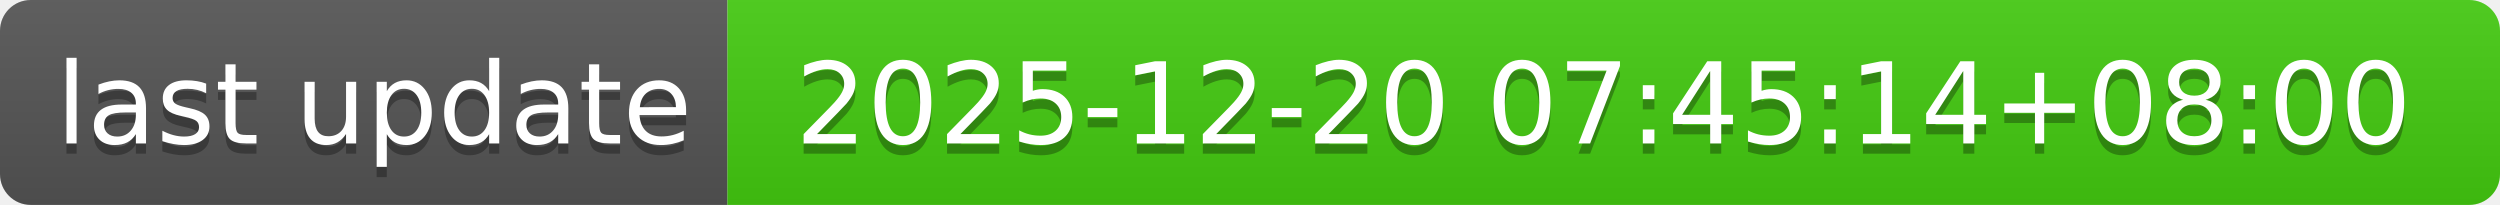
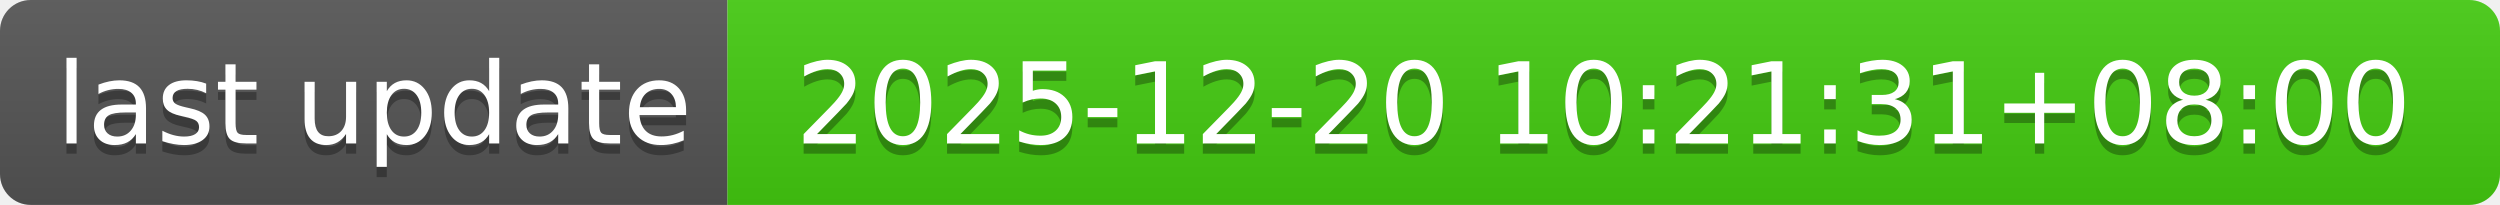
- <svg xmlns="http://www.w3.org/2000/svg" width="244" height="20" role="img" aria-label="last update: 2025-12-20 07:45:14+08:00">
+ <svg xmlns="http://www.w3.org/2000/svg" width="244" height="20" role="img" aria-label="last update: 2025-12-20 10:21:31+08:00">
  <linearGradient id="s" x2="0" y2="100%">
    <stop offset="0" stop-color="#bbb" stop-opacity=".1" />
    <stop offset="1" stop-opacity=".1" />
  </linearGradient>
  <clipPath id="r">
    <rect width="244" height="20" rx="3" fill="#fff" />
  </clipPath>
  <g clip-path="url(#r)">
    <rect width="71" height="20" fill="#555" />
    <rect x="71" width="173" height="20" fill="#4c1" />
    <rect width="244" height="20" fill="url(#s)" />
  </g>
  <g fill="#fff" text-anchor="middle" font-family="Verdana,Geneva,DejaVu Sans,sans-serif" text-rendering="geometricPrecision" font-size="110">
    <text aria-hidden="true" x="365" y="150" fill="#010101" fill-opacity=".3" transform="scale(.1)" textLength="610">last update</text>
    <text x="365" y="140" transform="scale(.1)" fill="#fff" textLength="610">last update</text>
-     <text aria-hidden="true" x="1565" y="150" fill="#010101" fill-opacity=".3" transform="scale(.1)" textLength="1630">2025-12-20 07:45:14+08:00</text>
-     <text x="1565" y="140" transform="scale(.1)" fill="#fff" textLength="1630">2025-12-20 07:45:14+08:00</text>
+     <text aria-hidden="true" x="1565" y="150" fill="#010101" fill-opacity=".3" transform="scale(.1)" textLength="1630">2025-12-20 10:21:31+08:00</text>
+     <text x="1565" y="140" transform="scale(.1)" fill="#fff" textLength="1630">2025-12-20 10:21:31+08:00</text>
  </g>
</svg>
